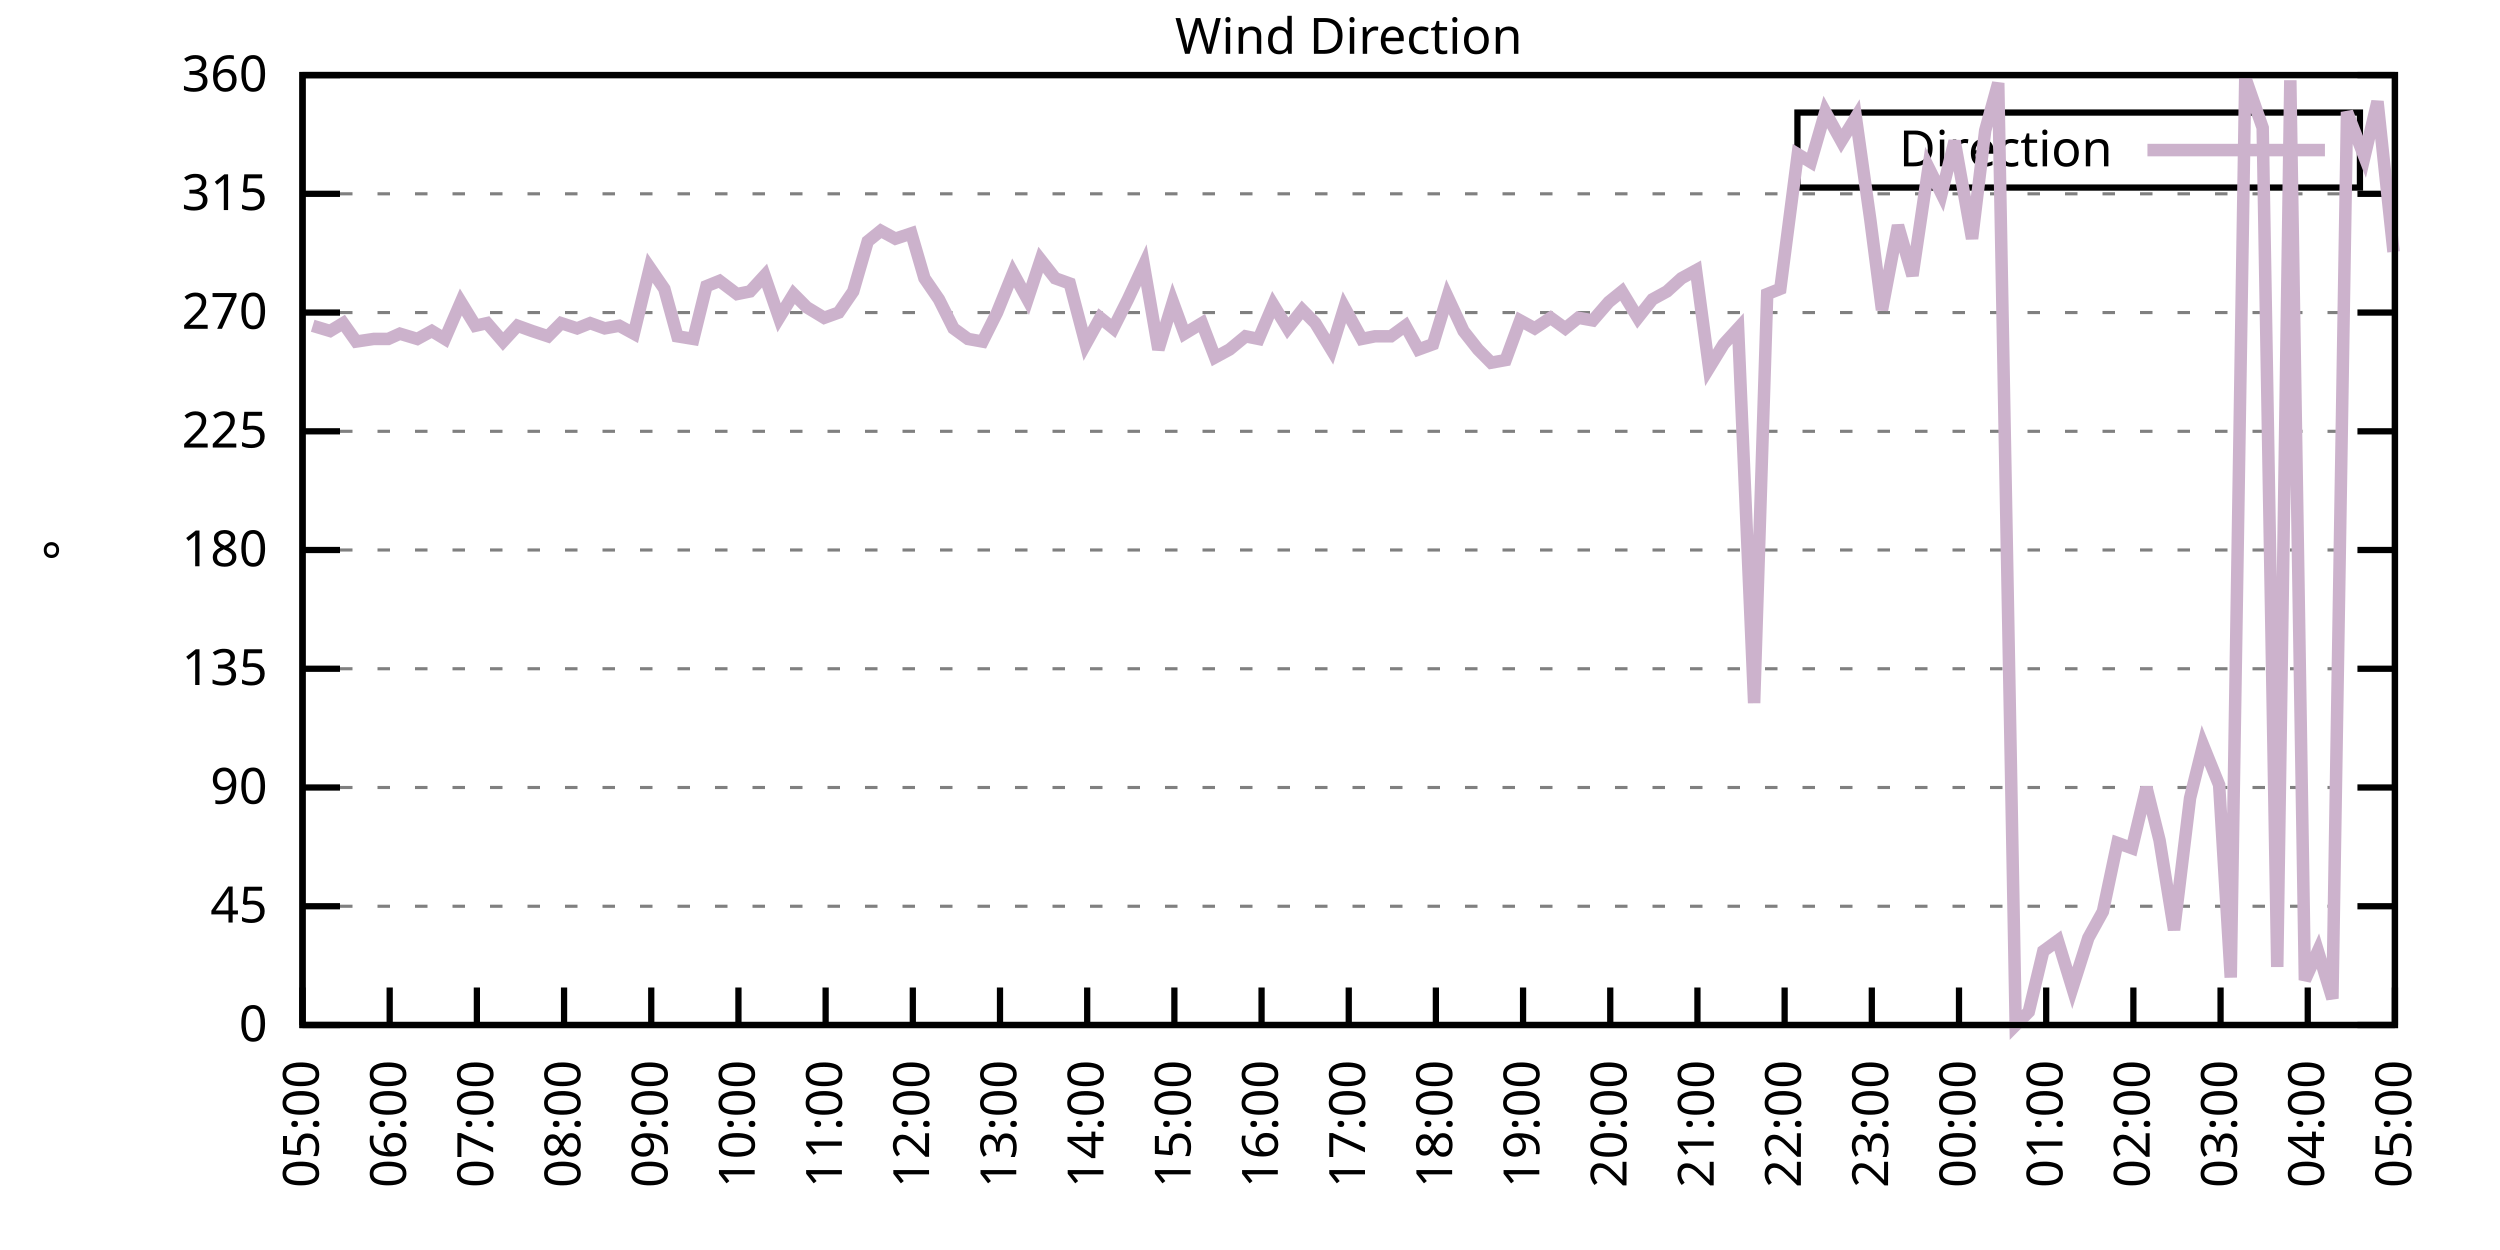
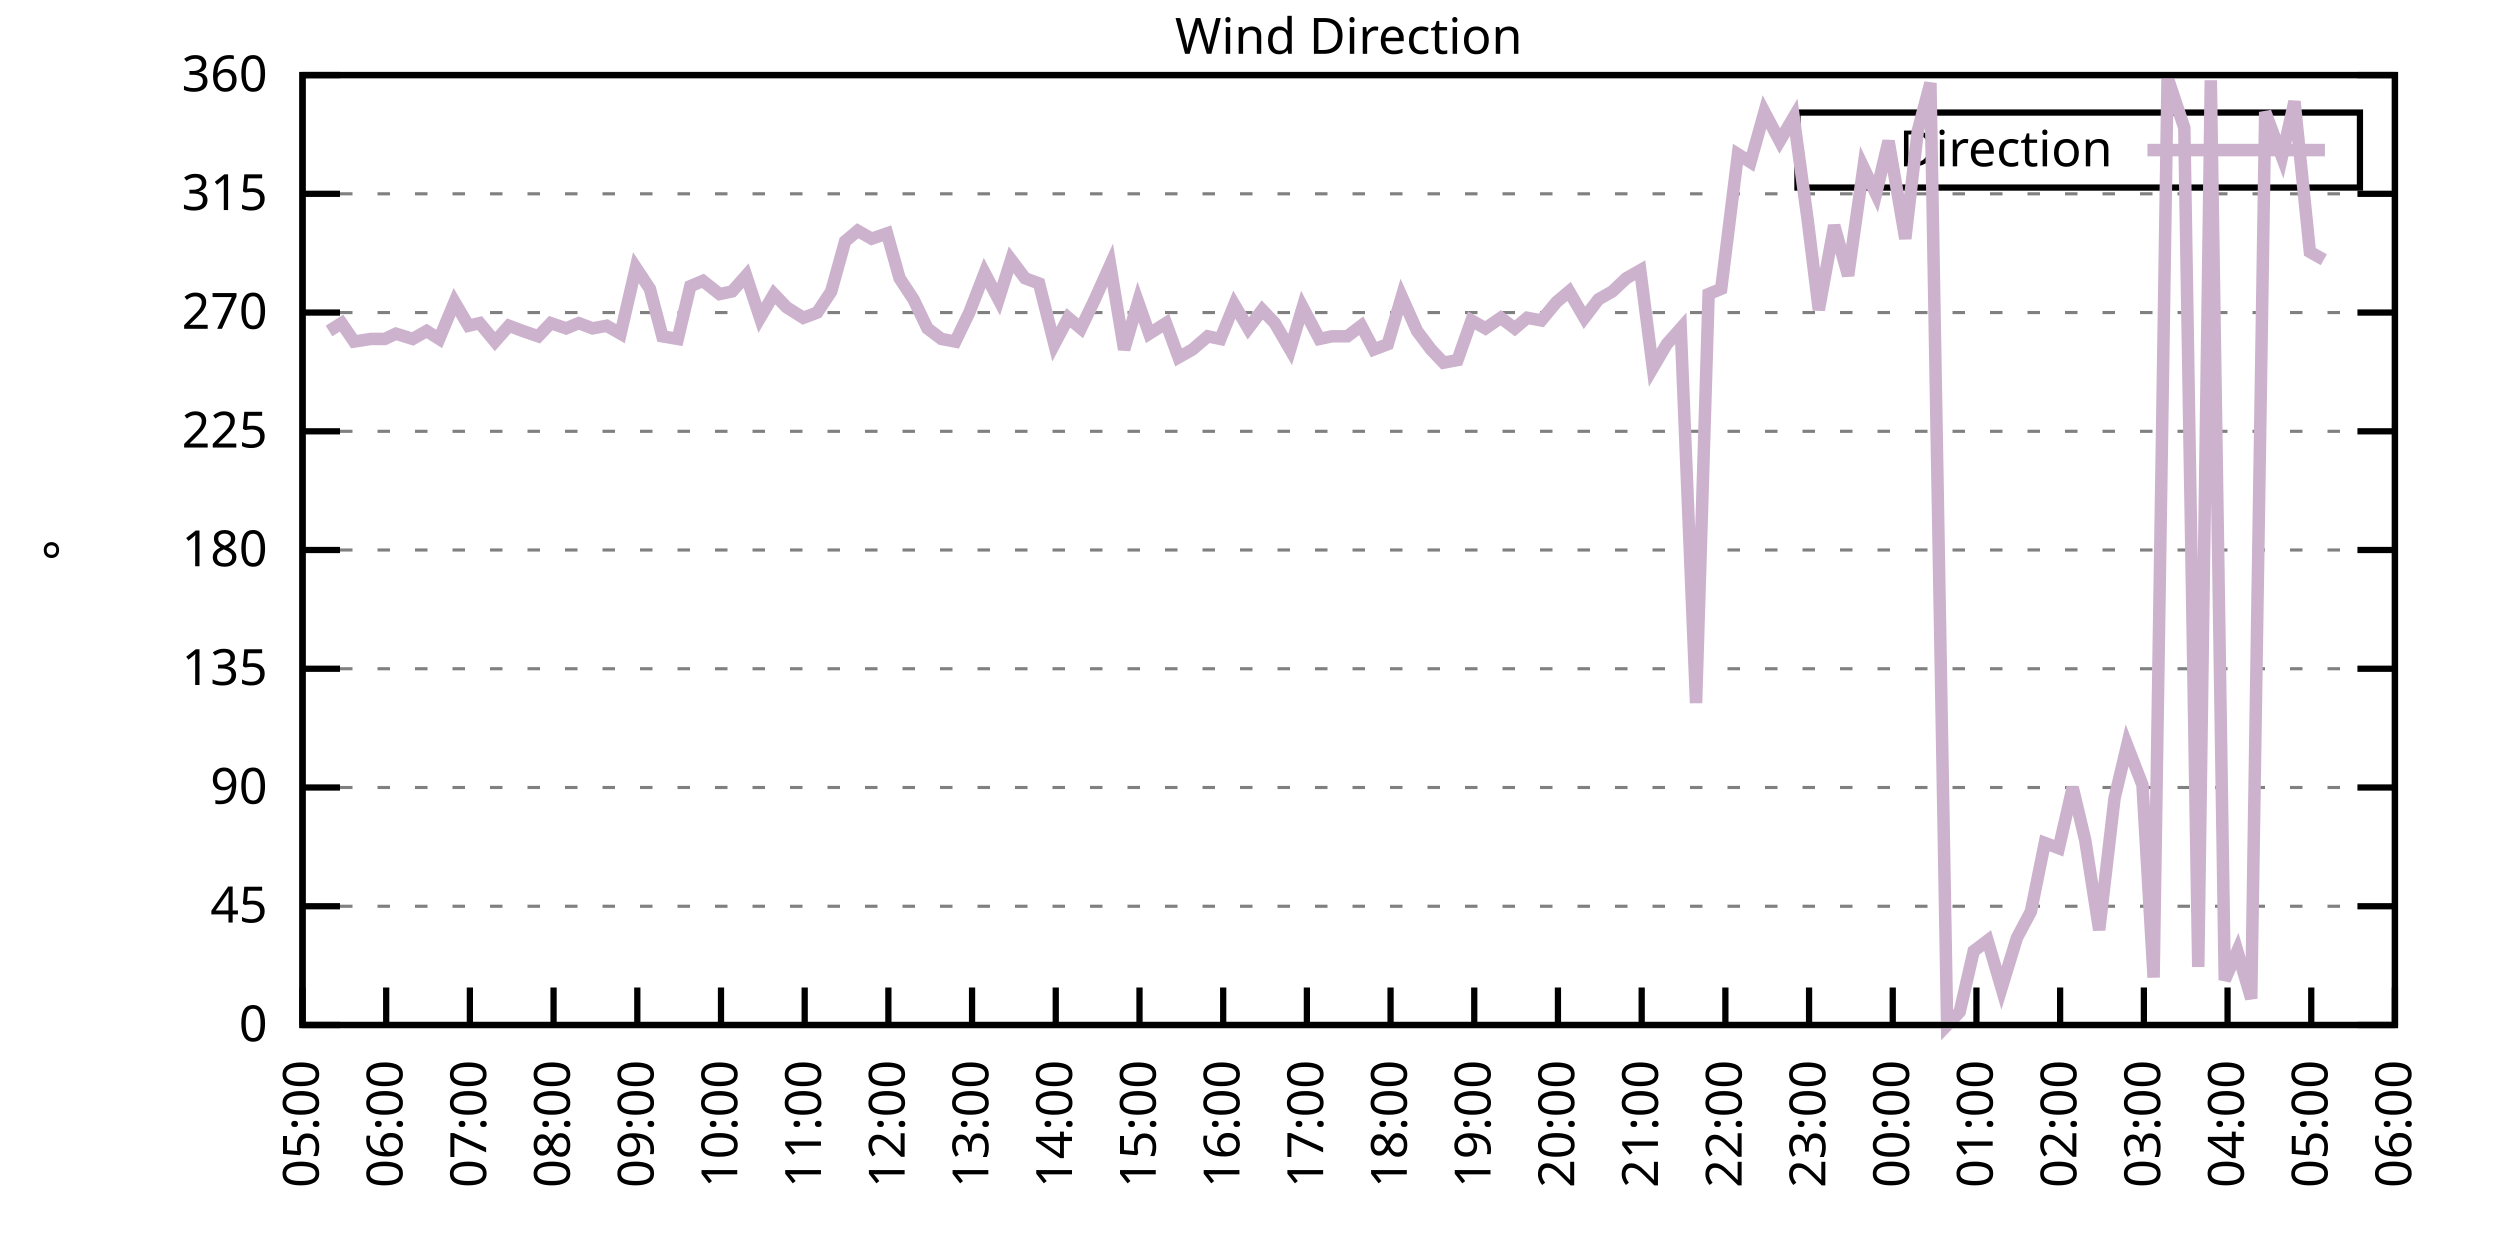
<svg xmlns="http://www.w3.org/2000/svg" xmlns:xlink="http://www.w3.org/1999/xlink" width="400" height="200" viewBox="0 0 400 200">
  <g id="gnuplot_canvas">
    <rect x="0" y="0" width="400" height="200" fill="none" />
    <defs>
      <circle id="gpDot" r="0.5" stroke-width="0.5" stroke="currentColor" />
      <path id="gpPt0" stroke-width="0.333" stroke="currentColor" d="M-1,0 h2 M0,-1 v2" />
      <path id="gpPt1" stroke-width="0.333" stroke="currentColor" d="M-1,-1 L1,1 M1,-1 L-1,1" />
      <path id="gpPt2" stroke-width="0.333" stroke="currentColor" d="M-1,0 L1,0 M0,-1 L0,1 M-1,-1 L1,1 M-1,1 L1,-1" />
      <rect id="gpPt3" stroke-width="0.333" stroke="currentColor" x="-1" y="-1" width="2" height="2" />
      <rect id="gpPt4" stroke-width="0.333" stroke="currentColor" fill="currentColor" x="-1" y="-1" width="2" height="2" />
      <circle id="gpPt5" stroke-width="0.333" stroke="currentColor" cx="0" cy="0" r="1" />
      <use xlink:href="#gpPt5" id="gpPt6" fill="currentColor" stroke="none" />
      <path id="gpPt7" stroke-width="0.333" stroke="currentColor" d="M0,-1.33 L-1.33,0.67 L1.33,0.67 z" />
      <use xlink:href="#gpPt7" id="gpPt8" fill="currentColor" stroke="none" />
      <use xlink:href="#gpPt7" id="gpPt9" stroke="currentColor" transform="rotate(180)" />
      <use xlink:href="#gpPt9" id="gpPt10" fill="currentColor" stroke="none" />
      <use xlink:href="#gpPt3" id="gpPt11" stroke="currentColor" transform="rotate(45)" />
      <use xlink:href="#gpPt11" id="gpPt12" fill="currentColor" stroke="none" />
      <path id="gpPt13" stroke-width="0.333" stroke="currentColor" d="M0,1.330 L1.265,0.411 L0.782,-1.067 L-0.782,-1.076 L-1.265,0.411 z" />
      <use xlink:href="#gpPt13" id="gpPt14" fill="currentColor" stroke="none" />
      <filter id="textbox" filterUnits="objectBoundingBox" x="0" y="0" height="1" width="1">
        <feFlood flood-color="white" flood-opacity="1" result="bgnd" />
        <feComposite in="SourceGraphic" in2="bgnd" operator="atop" />
      </filter>
      <filter id="greybox" filterUnits="objectBoundingBox" x="0" y="0" height="1" width="1">
        <feFlood flood-color="lightgrey" flood-opacity="1" result="grey" />
        <feComposite in="SourceGraphic" in2="grey" operator="atop" />
      </filter>
    </defs>
    <g fill="none" color="white" stroke="currentColor" stroke-width="1.00" stroke-linecap="butt" stroke-linejoin="miter">
</g>
    <g fill="none" color="black" stroke="currentColor" stroke-width="1.00" stroke-linecap="butt" stroke-linejoin="miter">
      <g stroke="none" shape-rendering="crispEdges">
        <polygon fill="rgb(255, 255, 255)" points="48.40,164.00 383.18,164.00 383.18,12.02 48.40,12.02 " />
      </g>
    </g>
    <g fill="none" color="black" stroke="currentColor" stroke-width="1.00" stroke-linecap="butt" stroke-linejoin="miter">
</g>
    <g fill="none" color="black" stroke="black" stroke-width="0.50" stroke-linecap="butt" stroke-linejoin="miter">
</g>
    <g fill="none" color="gray" stroke="currentColor" stroke-width="0.50" stroke-linecap="butt" stroke-linejoin="miter">
      <path stroke="gray" stroke-dasharray="2,4" class="gridline" d="M48.40,164.00 L383.19,164.00  " />
    </g>
    <g fill="none" color="gray" stroke="gray" stroke-width="1.00" stroke-linecap="butt" stroke-linejoin="miter">
</g>
    <g fill="none" color="black" stroke="currentColor" stroke-width="1.00" stroke-linecap="butt" stroke-linejoin="miter">
      <path stroke="black" d="M48.40,164.00 L54.40,164.00 M383.19,164.00 L377.19,164.00  " />
      <g transform="translate(42.80,166.60)" stroke="none" fill="black" font-family="Sans" font-size="8.00" text-anchor="end">
        <text>
          <tspan font-family="Sans"> 0</tspan>
        </text>
      </g>
    </g>
    <g fill="none" color="black" stroke="currentColor" stroke-width="1.00" stroke-linecap="butt" stroke-linejoin="miter">
</g>
    <g fill="none" color="black" stroke="black" stroke-width="0.50" stroke-linecap="butt" stroke-linejoin="miter">
</g>
    <g fill="none" color="gray" stroke="currentColor" stroke-width="0.50" stroke-linecap="butt" stroke-linejoin="miter">
      <path stroke="gray" stroke-dasharray="2,4" class="gridline" d="M48.40,145.00 L383.19,145.00  " />
    </g>
    <g fill="none" color="gray" stroke="gray" stroke-width="1.00" stroke-linecap="butt" stroke-linejoin="miter">
</g>
    <g fill="none" color="black" stroke="currentColor" stroke-width="1.00" stroke-linecap="butt" stroke-linejoin="miter">
      <path stroke="black" d="M48.40,145.00 L54.40,145.00 M383.19,145.00 L377.19,145.00  " />
      <g transform="translate(42.80,147.60)" stroke="none" fill="black" font-family="Sans" font-size="8.00" text-anchor="end">
        <text>
          <tspan font-family="Sans"> 45</tspan>
        </text>
      </g>
    </g>
    <g fill="none" color="black" stroke="currentColor" stroke-width="1.00" stroke-linecap="butt" stroke-linejoin="miter">
</g>
    <g fill="none" color="black" stroke="black" stroke-width="0.50" stroke-linecap="butt" stroke-linejoin="miter">
</g>
    <g fill="none" color="gray" stroke="currentColor" stroke-width="0.50" stroke-linecap="butt" stroke-linejoin="miter">
      <path stroke="gray" stroke-dasharray="2,4" class="gridline" d="M48.40,126.00 L383.19,126.00  " />
    </g>
    <g fill="none" color="gray" stroke="gray" stroke-width="1.00" stroke-linecap="butt" stroke-linejoin="miter">
</g>
    <g fill="none" color="black" stroke="currentColor" stroke-width="1.00" stroke-linecap="butt" stroke-linejoin="miter">
      <path stroke="black" d="M48.40,126.00 L54.40,126.00 M383.19,126.00 L377.19,126.00  " />
      <g transform="translate(42.80,128.60)" stroke="none" fill="black" font-family="Sans" font-size="8.00" text-anchor="end">
        <text>
          <tspan font-family="Sans"> 90</tspan>
        </text>
      </g>
    </g>
    <g fill="none" color="black" stroke="currentColor" stroke-width="1.00" stroke-linecap="butt" stroke-linejoin="miter">
</g>
    <g fill="none" color="black" stroke="black" stroke-width="0.50" stroke-linecap="butt" stroke-linejoin="miter">
</g>
    <g fill="none" color="gray" stroke="currentColor" stroke-width="0.50" stroke-linecap="butt" stroke-linejoin="miter">
      <path stroke="gray" stroke-dasharray="2,4" class="gridline" d="M48.40,107.00 L383.19,107.00  " />
    </g>
    <g fill="none" color="gray" stroke="gray" stroke-width="1.00" stroke-linecap="butt" stroke-linejoin="miter">
</g>
    <g fill="none" color="black" stroke="currentColor" stroke-width="1.00" stroke-linecap="butt" stroke-linejoin="miter">
      <path stroke="black" d="M48.40,107.00 L54.40,107.00 M383.19,107.00 L377.19,107.00  " />
      <g transform="translate(42.80,109.60)" stroke="none" fill="black" font-family="Sans" font-size="8.00" text-anchor="end">
        <text>
          <tspan font-family="Sans"> 135</tspan>
        </text>
      </g>
    </g>
    <g fill="none" color="black" stroke="currentColor" stroke-width="1.00" stroke-linecap="butt" stroke-linejoin="miter">
</g>
    <g fill="none" color="black" stroke="black" stroke-width="0.50" stroke-linecap="butt" stroke-linejoin="miter">
</g>
    <g fill="none" color="gray" stroke="currentColor" stroke-width="0.50" stroke-linecap="butt" stroke-linejoin="miter">
      <path stroke="gray" stroke-dasharray="2,4" class="gridline" d="M48.40,88.00 L383.19,88.00  " />
    </g>
    <g fill="none" color="gray" stroke="gray" stroke-width="1.00" stroke-linecap="butt" stroke-linejoin="miter">
</g>
    <g fill="none" color="black" stroke="currentColor" stroke-width="1.00" stroke-linecap="butt" stroke-linejoin="miter">
      <path stroke="black" d="M48.40,88.00 L54.40,88.00 M383.19,88.00 L377.19,88.00  " />
      <g transform="translate(42.80,90.60)" stroke="none" fill="black" font-family="Sans" font-size="8.00" text-anchor="end">
        <text>
          <tspan font-family="Sans"> 180</tspan>
        </text>
      </g>
    </g>
    <g fill="none" color="black" stroke="currentColor" stroke-width="1.00" stroke-linecap="butt" stroke-linejoin="miter">
</g>
    <g fill="none" color="black" stroke="black" stroke-width="0.50" stroke-linecap="butt" stroke-linejoin="miter">
</g>
    <g fill="none" color="gray" stroke="currentColor" stroke-width="0.50" stroke-linecap="butt" stroke-linejoin="miter">
      <path stroke="gray" stroke-dasharray="2,4" class="gridline" d="M48.40,69.01 L383.19,69.01  " />
    </g>
    <g fill="none" color="gray" stroke="gray" stroke-width="1.00" stroke-linecap="butt" stroke-linejoin="miter">
</g>
    <g fill="none" color="black" stroke="currentColor" stroke-width="1.00" stroke-linecap="butt" stroke-linejoin="miter">
      <path stroke="black" d="M48.40,69.01 L54.40,69.01 M383.19,69.01 L377.19,69.01  " />
      <g transform="translate(42.80,71.61)" stroke="none" fill="black" font-family="Sans" font-size="8.00" text-anchor="end">
        <text>
          <tspan font-family="Sans"> 225</tspan>
        </text>
      </g>
    </g>
    <g fill="none" color="black" stroke="currentColor" stroke-width="1.00" stroke-linecap="butt" stroke-linejoin="miter">
</g>
    <g fill="none" color="black" stroke="black" stroke-width="0.50" stroke-linecap="butt" stroke-linejoin="miter">
</g>
    <g fill="none" color="gray" stroke="currentColor" stroke-width="0.50" stroke-linecap="butt" stroke-linejoin="miter">
      <path stroke="gray" stroke-dasharray="2,4" class="gridline" d="M48.40,50.01 L383.19,50.01  " />
    </g>
    <g fill="none" color="gray" stroke="gray" stroke-width="1.00" stroke-linecap="butt" stroke-linejoin="miter">
</g>
    <g fill="none" color="black" stroke="currentColor" stroke-width="1.00" stroke-linecap="butt" stroke-linejoin="miter">
      <path stroke="black" d="M48.40,50.01 L54.40,50.01 M383.19,50.01 L377.19,50.01  " />
      <g transform="translate(42.80,52.61)" stroke="none" fill="black" font-family="Sans" font-size="8.00" text-anchor="end">
        <text>
          <tspan font-family="Sans"> 270</tspan>
        </text>
      </g>
    </g>
    <g fill="none" color="black" stroke="currentColor" stroke-width="1.00" stroke-linecap="butt" stroke-linejoin="miter">
</g>
    <g fill="none" color="black" stroke="black" stroke-width="0.50" stroke-linecap="butt" stroke-linejoin="miter">
</g>
    <g fill="none" color="gray" stroke="currentColor" stroke-width="0.50" stroke-linecap="butt" stroke-linejoin="miter">
      <path stroke="gray" stroke-dasharray="2,4" class="gridline" d="M48.40,31.01 L383.19,31.01  " />
    </g>
    <g fill="none" color="gray" stroke="gray" stroke-width="1.00" stroke-linecap="butt" stroke-linejoin="miter">
</g>
    <g fill="none" color="black" stroke="currentColor" stroke-width="1.00" stroke-linecap="butt" stroke-linejoin="miter">
      <path stroke="black" d="M48.40,31.01 L54.40,31.01 M383.19,31.01 L377.19,31.01  " />
      <g transform="translate(42.80,33.61)" stroke="none" fill="black" font-family="Sans" font-size="8.00" text-anchor="end">
        <text>
          <tspan font-family="Sans"> 315</tspan>
        </text>
      </g>
    </g>
    <g fill="none" color="black" stroke="currentColor" stroke-width="1.00" stroke-linecap="butt" stroke-linejoin="miter">
</g>
    <g fill="none" color="black" stroke="black" stroke-width="0.50" stroke-linecap="butt" stroke-linejoin="miter">
</g>
    <g fill="none" color="gray" stroke="currentColor" stroke-width="0.50" stroke-linecap="butt" stroke-linejoin="miter">
      <path stroke="gray" stroke-dasharray="2,4" class="gridline" d="M48.40,12.01 L383.19,12.01  " />
    </g>
    <g fill="none" color="gray" stroke="gray" stroke-width="1.00" stroke-linecap="butt" stroke-linejoin="miter">
</g>
    <g fill="none" color="black" stroke="currentColor" stroke-width="1.00" stroke-linecap="butt" stroke-linejoin="miter">
      <path stroke="black" d="M48.40,12.01 L54.40,12.01 M383.19,12.01 L377.19,12.01  " />
      <g transform="translate(42.80,14.61)" stroke="none" fill="black" font-family="Sans" font-size="8.00" text-anchor="end">
        <text>
          <tspan font-family="Sans"> 360</tspan>
        </text>
      </g>
    </g>
    <g fill="none" color="black" stroke="currentColor" stroke-width="1.00" stroke-linecap="butt" stroke-linejoin="miter">
      <path stroke="black" d="M48.40,164.00 L48.40,158.00  " />
      <g transform="translate(51.00,169.60) rotate(270.00)" stroke="none" fill="black" font-family="Sans" font-size="8.00" text-anchor="end">
        <text>
          <tspan font-family="Sans">05:00</tspan>
        </text>
      </g>
    </g>
    <g fill="none" color="black" stroke="currentColor" stroke-width="1.00" stroke-linecap="butt" stroke-linejoin="miter">
-       <path stroke="black" d="M62.35,164.00 L62.35,158.00  " />
-       <g transform="translate(64.95,169.60) rotate(270.00)" stroke="none" fill="black" font-family="Sans" font-size="8.00" text-anchor="end">
+       <path stroke="black" d="M61.79,164.00 L61.79,158.00  " />
+       <g transform="translate(64.39,169.60) rotate(270.00)" stroke="none" fill="black" font-family="Sans" font-size="8.00" text-anchor="end">
        <text>
          <tspan font-family="Sans">06:00</tspan>
        </text>
      </g>
    </g>
    <g fill="none" color="black" stroke="currentColor" stroke-width="1.00" stroke-linecap="butt" stroke-linejoin="miter">
-       <path stroke="black" d="M76.30,164.00 L76.30,158.00  " />
-       <g transform="translate(78.90,169.60) rotate(270.00)" stroke="none" fill="black" font-family="Sans" font-size="8.00" text-anchor="end">
+       <path stroke="black" d="M75.18,164.00 L75.18,158.00  " />
+       <g transform="translate(77.78,169.60) rotate(270.00)" stroke="none" fill="black" font-family="Sans" font-size="8.00" text-anchor="end">
        <text>
          <tspan font-family="Sans">07:00</tspan>
        </text>
      </g>
    </g>
    <g fill="none" color="black" stroke="currentColor" stroke-width="1.00" stroke-linecap="butt" stroke-linejoin="miter">
-       <path stroke="black" d="M90.25,164.00 L90.25,158.00  " />
-       <g transform="translate(92.85,169.60) rotate(270.00)" stroke="none" fill="black" font-family="Sans" font-size="8.00" text-anchor="end">
+       <path stroke="black" d="M88.57,164.00 L88.57,158.00  " />
+       <g transform="translate(91.17,169.60) rotate(270.00)" stroke="none" fill="black" font-family="Sans" font-size="8.00" text-anchor="end">
        <text>
          <tspan font-family="Sans">08:00</tspan>
        </text>
      </g>
    </g>
    <g fill="none" color="black" stroke="currentColor" stroke-width="1.00" stroke-linecap="butt" stroke-linejoin="miter">
-       <path stroke="black" d="M104.20,164.00 L104.20,158.00  " />
-       <g transform="translate(106.80,169.60) rotate(270.00)" stroke="none" fill="black" font-family="Sans" font-size="8.00" text-anchor="end">
+       <path stroke="black" d="M101.97,164.00 L101.97,158.00  " />
+       <g transform="translate(104.57,169.60) rotate(270.00)" stroke="none" fill="black" font-family="Sans" font-size="8.00" text-anchor="end">
        <text>
          <tspan font-family="Sans">09:00</tspan>
        </text>
      </g>
    </g>
    <g fill="none" color="black" stroke="currentColor" stroke-width="1.00" stroke-linecap="butt" stroke-linejoin="miter">
-       <path stroke="black" d="M118.15,164.00 L118.15,158.00  " />
-       <g transform="translate(120.75,169.60) rotate(270.00)" stroke="none" fill="black" font-family="Sans" font-size="8.00" text-anchor="end">
+       <path stroke="black" d="M115.36,164.00 L115.36,158.00  " />
+       <g transform="translate(117.96,169.60) rotate(270.00)" stroke="none" fill="black" font-family="Sans" font-size="8.00" text-anchor="end">
        <text>
          <tspan font-family="Sans">10:00</tspan>
        </text>
      </g>
    </g>
    <g fill="none" color="black" stroke="currentColor" stroke-width="1.00" stroke-linecap="butt" stroke-linejoin="miter">
-       <path stroke="black" d="M132.10,164.00 L132.10,158.00  " />
-       <g transform="translate(134.70,169.60) rotate(270.00)" stroke="none" fill="black" font-family="Sans" font-size="8.00" text-anchor="end">
+       <path stroke="black" d="M128.75,164.00 L128.75,158.00  " />
+       <g transform="translate(131.35,169.60) rotate(270.00)" stroke="none" fill="black" font-family="Sans" font-size="8.00" text-anchor="end">
        <text>
          <tspan font-family="Sans">11:00</tspan>
        </text>
      </g>
    </g>
    <g fill="none" color="black" stroke="currentColor" stroke-width="1.00" stroke-linecap="butt" stroke-linejoin="miter">
-       <path stroke="black" d="M146.05,164.00 L146.05,158.00  " />
-       <g transform="translate(148.65,169.60) rotate(270.00)" stroke="none" fill="black" font-family="Sans" font-size="8.00" text-anchor="end">
+       <path stroke="black" d="M142.14,164.00 L142.14,158.00  " />
+       <g transform="translate(144.74,169.60) rotate(270.00)" stroke="none" fill="black" font-family="Sans" font-size="8.00" text-anchor="end">
        <text>
          <tspan font-family="Sans">12:00</tspan>
        </text>
      </g>
    </g>
    <g fill="none" color="black" stroke="currentColor" stroke-width="1.00" stroke-linecap="butt" stroke-linejoin="miter">
-       <path stroke="black" d="M160.00,164.00 L160.00,158.00  " />
-       <g transform="translate(162.60,169.60) rotate(270.00)" stroke="none" fill="black" font-family="Sans" font-size="8.00" text-anchor="end">
+       <path stroke="black" d="M155.53,164.00 L155.53,158.00  " />
+       <g transform="translate(158.13,169.60) rotate(270.00)" stroke="none" fill="black" font-family="Sans" font-size="8.00" text-anchor="end">
        <text>
          <tspan font-family="Sans">13:00</tspan>
        </text>
      </g>
    </g>
    <g fill="none" color="black" stroke="currentColor" stroke-width="1.00" stroke-linecap="butt" stroke-linejoin="miter">
-       <path stroke="black" d="M173.95,164.00 L173.95,158.00  " />
-       <g transform="translate(176.55,169.60) rotate(270.00)" stroke="none" fill="black" font-family="Sans" font-size="8.00" text-anchor="end">
+       <path stroke="black" d="M168.92,164.00 L168.92,158.00  " />
+       <g transform="translate(171.52,169.60) rotate(270.00)" stroke="none" fill="black" font-family="Sans" font-size="8.00" text-anchor="end">
        <text>
          <tspan font-family="Sans">14:00</tspan>
        </text>
      </g>
    </g>
    <g fill="none" color="black" stroke="currentColor" stroke-width="1.00" stroke-linecap="butt" stroke-linejoin="miter">
-       <path stroke="black" d="M187.90,164.00 L187.90,158.00  " />
-       <g transform="translate(190.50,169.60) rotate(270.00)" stroke="none" fill="black" font-family="Sans" font-size="8.00" text-anchor="end">
+       <path stroke="black" d="M182.32,164.00 L182.32,158.00  " />
+       <g transform="translate(184.92,169.60) rotate(270.00)" stroke="none" fill="black" font-family="Sans" font-size="8.00" text-anchor="end">
        <text>
          <tspan font-family="Sans">15:00</tspan>
        </text>
      </g>
    </g>
    <g fill="none" color="black" stroke="currentColor" stroke-width="1.00" stroke-linecap="butt" stroke-linejoin="miter">
-       <path stroke="black" d="M201.85,164.00 L201.85,158.00  " />
-       <g transform="translate(204.45,169.60) rotate(270.00)" stroke="none" fill="black" font-family="Sans" font-size="8.00" text-anchor="end">
+       <path stroke="black" d="M195.71,164.00 L195.71,158.00  " />
+       <g transform="translate(198.31,169.60) rotate(270.00)" stroke="none" fill="black" font-family="Sans" font-size="8.00" text-anchor="end">
        <text>
          <tspan font-family="Sans">16:00</tspan>
        </text>
      </g>
    </g>
    <g fill="none" color="black" stroke="currentColor" stroke-width="1.00" stroke-linecap="butt" stroke-linejoin="miter">
-       <path stroke="black" d="M215.80,164.00 L215.80,158.00  " />
-       <g transform="translate(218.40,169.60) rotate(270.00)" stroke="none" fill="black" font-family="Sans" font-size="8.00" text-anchor="end">
+       <path stroke="black" d="M209.10,164.00 L209.10,158.00  " />
+       <g transform="translate(211.70,169.60) rotate(270.00)" stroke="none" fill="black" font-family="Sans" font-size="8.00" text-anchor="end">
        <text>
          <tspan font-family="Sans">17:00</tspan>
        </text>
      </g>
    </g>
    <g fill="none" color="black" stroke="currentColor" stroke-width="1.00" stroke-linecap="butt" stroke-linejoin="miter">
-       <path stroke="black" d="M229.74,164.00 L229.74,158.00  " />
-       <g transform="translate(232.34,169.60) rotate(270.00)" stroke="none" fill="black" font-family="Sans" font-size="8.00" text-anchor="end">
+       <path stroke="black" d="M222.49,164.00 L222.49,158.00  " />
+       <g transform="translate(225.09,169.60) rotate(270.00)" stroke="none" fill="black" font-family="Sans" font-size="8.00" text-anchor="end">
        <text>
          <tspan font-family="Sans">18:00</tspan>
        </text>
      </g>
    </g>
    <g fill="none" color="black" stroke="currentColor" stroke-width="1.00" stroke-linecap="butt" stroke-linejoin="miter">
-       <path stroke="black" d="M243.69,164.00 L243.69,158.00  " />
-       <g transform="translate(246.29,169.60) rotate(270.00)" stroke="none" fill="black" font-family="Sans" font-size="8.00" text-anchor="end">
+       <path stroke="black" d="M235.88,164.00 L235.88,158.00  " />
+       <g transform="translate(238.48,169.60) rotate(270.00)" stroke="none" fill="black" font-family="Sans" font-size="8.00" text-anchor="end">
        <text>
          <tspan font-family="Sans">19:00</tspan>
        </text>
      </g>
    </g>
    <g fill="none" color="black" stroke="currentColor" stroke-width="1.00" stroke-linecap="butt" stroke-linejoin="miter">
-       <path stroke="black" d="M257.64,164.00 L257.64,158.00  " />
-       <g transform="translate(260.24,169.60) rotate(270.00)" stroke="none" fill="black" font-family="Sans" font-size="8.00" text-anchor="end">
+       <path stroke="black" d="M249.27,164.00 L249.27,158.00  " />
+       <g transform="translate(251.87,169.60) rotate(270.00)" stroke="none" fill="black" font-family="Sans" font-size="8.00" text-anchor="end">
        <text>
          <tspan font-family="Sans">20:00</tspan>
        </text>
      </g>
    </g>
    <g fill="none" color="black" stroke="currentColor" stroke-width="1.00" stroke-linecap="butt" stroke-linejoin="miter">
-       <path stroke="black" d="M271.59,164.00 L271.59,158.00  " />
-       <g transform="translate(274.19,169.60) rotate(270.00)" stroke="none" fill="black" font-family="Sans" font-size="8.00" text-anchor="end">
+       <path stroke="black" d="M262.67,164.00 L262.67,158.00  " />
+       <g transform="translate(265.27,169.60) rotate(270.00)" stroke="none" fill="black" font-family="Sans" font-size="8.00" text-anchor="end">
        <text>
          <tspan font-family="Sans">21:00</tspan>
        </text>
      </g>
    </g>
    <g fill="none" color="black" stroke="currentColor" stroke-width="1.00" stroke-linecap="butt" stroke-linejoin="miter">
-       <path stroke="black" d="M285.54,164.00 L285.54,158.00  " />
-       <g transform="translate(288.14,169.60) rotate(270.00)" stroke="none" fill="black" font-family="Sans" font-size="8.00" text-anchor="end">
+       <path stroke="black" d="M276.06,164.00 L276.06,158.00  " />
+       <g transform="translate(278.66,169.60) rotate(270.00)" stroke="none" fill="black" font-family="Sans" font-size="8.00" text-anchor="end">
        <text>
          <tspan font-family="Sans">22:00</tspan>
        </text>
      </g>
    </g>
    <g fill="none" color="black" stroke="currentColor" stroke-width="1.00" stroke-linecap="butt" stroke-linejoin="miter">
-       <path stroke="black" d="M299.49,164.00 L299.49,158.00  " />
-       <g transform="translate(302.09,169.60) rotate(270.00)" stroke="none" fill="black" font-family="Sans" font-size="8.00" text-anchor="end">
+       <path stroke="black" d="M289.45,164.00 L289.45,158.00  " />
+       <g transform="translate(292.05,169.60) rotate(270.00)" stroke="none" fill="black" font-family="Sans" font-size="8.00" text-anchor="end">
        <text>
          <tspan font-family="Sans">23:00</tspan>
        </text>
      </g>
    </g>
    <g fill="none" color="black" stroke="currentColor" stroke-width="1.00" stroke-linecap="butt" stroke-linejoin="miter">
-       <path stroke="black" d="M313.44,164.00 L313.44,158.00  " />
-       <g transform="translate(316.04,169.60) rotate(270.00)" stroke="none" fill="black" font-family="Sans" font-size="8.00" text-anchor="end">
+       <path stroke="black" d="M302.84,164.00 L302.84,158.00  " />
+       <g transform="translate(305.44,169.60) rotate(270.00)" stroke="none" fill="black" font-family="Sans" font-size="8.00" text-anchor="end">
        <text>
          <tspan font-family="Sans">00:00</tspan>
        </text>
      </g>
    </g>
    <g fill="none" color="black" stroke="currentColor" stroke-width="1.00" stroke-linecap="butt" stroke-linejoin="miter">
-       <path stroke="black" d="M327.39,164.00 L327.39,158.00  " />
-       <g transform="translate(329.99,169.60) rotate(270.00)" stroke="none" fill="black" font-family="Sans" font-size="8.00" text-anchor="end">
+       <path stroke="black" d="M316.23,164.00 L316.23,158.00  " />
+       <g transform="translate(318.83,169.60) rotate(270.00)" stroke="none" fill="black" font-family="Sans" font-size="8.00" text-anchor="end">
        <text>
          <tspan font-family="Sans">01:00</tspan>
        </text>
      </g>
    </g>
    <g fill="none" color="black" stroke="currentColor" stroke-width="1.00" stroke-linecap="butt" stroke-linejoin="miter">
-       <path stroke="black" d="M341.34,164.00 L341.34,158.00  " />
-       <g transform="translate(343.94,169.60) rotate(270.00)" stroke="none" fill="black" font-family="Sans" font-size="8.00" text-anchor="end">
+       <path stroke="black" d="M329.62,164.00 L329.62,158.00  " />
+       <g transform="translate(332.22,169.60) rotate(270.00)" stroke="none" fill="black" font-family="Sans" font-size="8.00" text-anchor="end">
        <text>
          <tspan font-family="Sans">02:00</tspan>
        </text>
      </g>
    </g>
    <g fill="none" color="black" stroke="currentColor" stroke-width="1.00" stroke-linecap="butt" stroke-linejoin="miter">
-       <path stroke="black" d="M355.29,164.00 L355.29,158.00  " />
-       <g transform="translate(357.89,169.60) rotate(270.00)" stroke="none" fill="black" font-family="Sans" font-size="8.00" text-anchor="end">
+       <path stroke="black" d="M343.02,164.00 L343.02,158.00  " />
+       <g transform="translate(345.62,169.60) rotate(270.00)" stroke="none" fill="black" font-family="Sans" font-size="8.00" text-anchor="end">
        <text>
          <tspan font-family="Sans">03:00</tspan>
        </text>
      </g>
    </g>
    <g fill="none" color="black" stroke="currentColor" stroke-width="1.00" stroke-linecap="butt" stroke-linejoin="miter">
-       <path stroke="black" d="M369.24,164.00 L369.24,158.00  " />
-       <g transform="translate(371.84,169.60) rotate(270.00)" stroke="none" fill="black" font-family="Sans" font-size="8.00" text-anchor="end">
+       <path stroke="black" d="M356.41,164.00 L356.41,158.00  " />
+       <g transform="translate(359.01,169.60) rotate(270.00)" stroke="none" fill="black" font-family="Sans" font-size="8.00" text-anchor="end">
        <text>
          <tspan font-family="Sans">04:00</tspan>
+         </text>
+       </g>
+     </g>
+     <g fill="none" color="black" stroke="currentColor" stroke-width="1.00" stroke-linecap="butt" stroke-linejoin="miter">
+       <path stroke="black" d="M369.80,164.00 L369.80,158.00  " />
+       <g transform="translate(372.40,169.60) rotate(270.00)" stroke="none" fill="black" font-family="Sans" font-size="8.00" text-anchor="end">
+         <text>
+           <tspan font-family="Sans">05:00</tspan>
        </text>
      </g>
    </g>
    <g fill="none" color="black" stroke="currentColor" stroke-width="1.00" stroke-linecap="butt" stroke-linejoin="miter">
      <path stroke="black" d="M383.19,164.00 L383.19,158.00  " />
      <g transform="translate(385.79,169.60) rotate(270.00)" stroke="none" fill="black" font-family="Sans" font-size="8.00" text-anchor="end">
        <text>
-           <tspan font-family="Sans">05:00</tspan>
+           <tspan font-family="Sans">06:00</tspan>
        </text>
      </g>
    </g>
    <g fill="none" color="black" stroke="currentColor" stroke-width="1.00" stroke-linecap="butt" stroke-linejoin="miter">
</g>
    <g fill="none" color="black" stroke="currentColor" stroke-width="1.00" stroke-linecap="butt" stroke-linejoin="miter">
      <path stroke="black" d="M48.40,12.01 L48.40,164.00 L383.19,164.00 L383.19,12.01 L48.40,12.01 Z  " />
    </g>
    <g fill="none" color="black" stroke="currentColor" stroke-width="1.00" stroke-linecap="butt" stroke-linejoin="miter">
</g>
    <g fill="none" color="black" stroke="currentColor" stroke-width="1.00" stroke-linecap="butt" stroke-linejoin="miter">
      <path stroke="black" d="M287.59,30.01 L287.59,18.01 L377.59,18.01 L377.59,30.01 L287.59,30.01 Z  " />
    </g>
    <g id="Wind_direction_plot_1">
      <g fill="none" color="white" stroke="black" stroke-width="2.00" stroke-linecap="butt" stroke-linejoin="miter">
</g>
      <g fill="none" color="black" stroke="currentColor" stroke-width="2.00" stroke-linecap="butt" stroke-linejoin="miter">
        <g transform="translate(337.99,26.61)" stroke="none" fill="black" font-family="Sans" font-size="8.00" text-anchor="end">
          <text>
            <tspan font-family="Sans">Direction</tspan>
          </text>
        </g>
      </g>
      <g fill="none" color="black" stroke="currentColor" stroke-width="2.00" stroke-linecap="butt" stroke-linejoin="miter">
-         <path stroke="rgb(204, 178, 204)" d="M343.59,24.01 L371.99,24.01 M50.03,52.12 L52.82,52.96 L54.91,51.70 L57.00,54.65 L59.79,54.23 L62.12,54.23   L63.98,53.39 L66.77,54.23 L69.09,52.96 L71.18,54.23 L73.74,48.32 L76.07,52.12 L77.93,51.70 L80.48,54.65   L82.81,52.12 L85.13,52.96 L87.69,53.81 L89.78,51.70 L92.34,52.54 L94.43,51.70 L96.76,52.54 L99.08,52.12   L101.41,53.39 L103.97,42.83 L106.29,46.21 L108.38,53.81 L110.94,54.23 L113.03,45.79 L115.13,44.94 L117.92,47.05   L120.01,46.63 L122.33,44.10 L124.66,50.85 L126.98,47.05 L129.08,49.16 L131.87,50.85 L134.19,50.01 L136.51,46.63   L138.84,38.61 L140.93,36.92 L143.26,38.19 L145.81,37.34 L147.91,44.52 L150.23,47.90 L152.56,52.54 L154.88,54.23   L157.21,54.65 L159.53,50.01 L162.09,43.67 L164.41,47.90 L166.51,41.56 L168.83,44.52 L171.16,45.36 L173.71,55.07   L176.04,50.85 L178.13,52.54 L180.46,47.90 L183.01,42.41 L185.34,55.92 L187.66,48.32 L189.52,53.39 L192.31,51.70   L194.41,57.18 L196.73,55.92 L199.29,53.81 L201.38,54.23 L203.71,48.74 L206.03,52.54 L208.36,49.59 L210.45,51.70   L213.01,55.92 L215.10,49.16 L217.89,54.23 L219.98,53.81 L222.54,53.81 L224.86,52.12 L226.95,55.92 L229.28,55.07   L231.60,47.47 L234.16,52.96 L236.49,55.92 L238.58,58.03 L240.90,57.61 L243.23,51.27 L245.55,52.54 L248.11,50.85   L250.44,52.54 L252.53,50.85 L254.85,51.27 L257.41,48.32 L259.50,46.63 L262.06,50.85 L264.39,47.90 L266.71,46.63   L269.04,44.52 L271.36,43.25 L273.45,58.87 L275.78,55.07 L278.10,52.54 L280.66,112.49 L282.75,47.05 L284.85,46.21   L287.64,24.68 L289.73,25.94 L292.05,17.92 L294.61,22.56 L296.94,18.77 L299.26,35.23 L301.12,49.59 L303.68,36.08   L306.00,44.10 L308.56,26.79 L310.65,31.01 L312.74,22.56 L315.53,38.19 L317.63,20.88 L319.72,13.28 L322.51,164.00   L324.60,161.89 L326.93,152.18 L329.25,150.49 L331.58,158.09 L334.13,150.07 L336.46,145.85 L338.78,134.87 L341.11,135.71   L343.43,126.00 L345.53,134.45 L347.85,148.80 L350.41,127.69 L352.50,119.25 L355.06,125.58 L356.92,156.40 L359.24,12.43   L362.03,20.45 L364.36,154.71 L366.45,12.85 L368.78,156.82 L370.87,152.18 L373.19,159.78 L375.52,17.92 L378.31,25.10   L380.40,16.23 L382.96,40.30  " />
+         <path stroke="rgb(204, 178, 204)" d="M343.59,24.01 L371.99,24.01 M52.64,52.96 L54.65,51.70 L56.66,54.65 L59.34,54.23 L61.57,54.23 L63.35,53.39   L66.03,54.23 L68.26,52.96 L70.27,54.23 L72.73,48.32 L74.96,52.12 L76.75,51.70 L79.20,54.65 L81.43,52.12   L83.66,52.96 L86.12,53.81 L88.13,51.70 L90.58,52.54 L92.59,51.70 L94.82,52.54 L97.06,52.12 L99.29,53.39   L101.74,42.83 L103.98,46.21 L105.98,53.81 L108.44,54.23 L110.45,45.79 L112.46,44.94 L115.13,47.05 L117.14,46.63   L119.38,44.10 L121.61,50.85 L123.84,47.05 L125.85,49.16 L128.53,50.85 L130.76,50.01 L132.99,46.63 L135.22,38.61   L137.23,36.92 L139.46,38.19 L141.92,37.34 L143.93,44.52 L146.16,47.90 L148.39,52.54 L150.62,54.23 L152.85,54.65   L155.09,50.01 L157.54,43.67 L159.77,47.90 L161.78,41.56 L164.01,44.52 L166.25,45.36 L168.70,55.07 L170.93,50.85   L172.94,52.54 L175.17,47.90 L177.63,42.41 L179.86,55.92 L182.09,48.32 L183.88,53.39 L186.56,51.70 L188.57,57.18   L190.80,55.92 L193.25,53.81 L195.26,54.23 L197.49,48.74 L199.73,52.54 L201.96,49.59 L203.97,51.70 L206.42,55.92   L208.43,49.16 L211.11,54.23 L213.12,53.81 L215.57,53.81 L217.80,52.12 L219.81,55.92 L222.04,55.07 L224.28,47.47   L226.73,52.96 L228.96,55.92 L230.97,58.03 L233.20,57.61 L235.44,51.27 L237.67,52.54 L240.12,50.85 L242.36,52.54   L244.36,50.85 L246.60,51.27 L249.05,48.32 L251.06,46.63 L253.51,50.85 L255.75,47.90 L257.98,46.63 L260.21,44.52   L262.44,43.25 L264.45,58.87 L266.68,55.07 L268.92,52.54 L271.37,112.49 L273.38,47.05 L275.39,46.21 L278.07,24.68   L280.07,25.94 L282.31,17.92 L284.76,22.56 L286.99,18.77 L289.23,35.23 L291.01,49.59 L293.47,36.08 L295.70,44.10   L298.15,26.79 L300.16,31.01 L302.17,22.56 L304.85,38.19 L306.86,20.88 L308.87,13.28 L311.54,164.00 L313.55,161.89   L315.79,152.18 L318.02,150.49 L320.25,158.09 L322.70,150.07 L324.94,145.85 L327.17,134.87 L329.40,135.71 L331.63,126.00   L333.64,134.45 L335.87,148.80 L338.33,127.69 L340.34,119.25 L342.79,125.58 L344.58,156.40 L346.81,12.43 L349.49,20.45   L351.72,154.71 L353.73,12.85 L355.96,156.82 L357.97,152.18 L360.20,159.78 L362.43,17.92 L365.11,25.10 L367.12,16.23   L369.58,40.30 L371.81,41.56  " />
      </g>
    </g>
    <g fill="none" color="black" stroke="currentColor" stroke-width="2.00" stroke-linecap="butt" stroke-linejoin="miter">
</g>
    <g fill="none" color="black" stroke="black" stroke-width="1.00" stroke-linecap="butt" stroke-linejoin="miter">
</g>
    <g fill="none" color="black" stroke="currentColor" stroke-width="1.00" stroke-linecap="butt" stroke-linejoin="miter">
      <path stroke="black" d="M48.40,12.01 L48.40,164.00 L383.19,164.00 L383.19,12.01 L48.40,12.01 Z  " />
      <g transform="translate(12.80,88.01) rotate(270.00)" stroke="none" fill="black" font-family="Sans" font-size="8.00" text-anchor="middle">
        <text>
          <tspan font-family="Sans">°</tspan>
        </text>
      </g>
    </g>
    <g fill="none" color="black" stroke="currentColor" stroke-width="1.00" stroke-linecap="butt" stroke-linejoin="miter">
</g>
    <g fill="none" color="black" stroke="currentColor" stroke-width="1.00" stroke-linecap="butt" stroke-linejoin="miter">
      <g transform="translate(215.79,8.61)" stroke="none" fill="black" font-family="Sans" font-size="8.00" text-anchor="middle">
        <text>
          <tspan font-family="Sans">Wind Direction</tspan>
        </text>
      </g>
    </g>
    <g fill="none" color="black" stroke="currentColor" stroke-width="1.00" stroke-linecap="butt" stroke-linejoin="miter">
</g>
  </g>
</svg>
